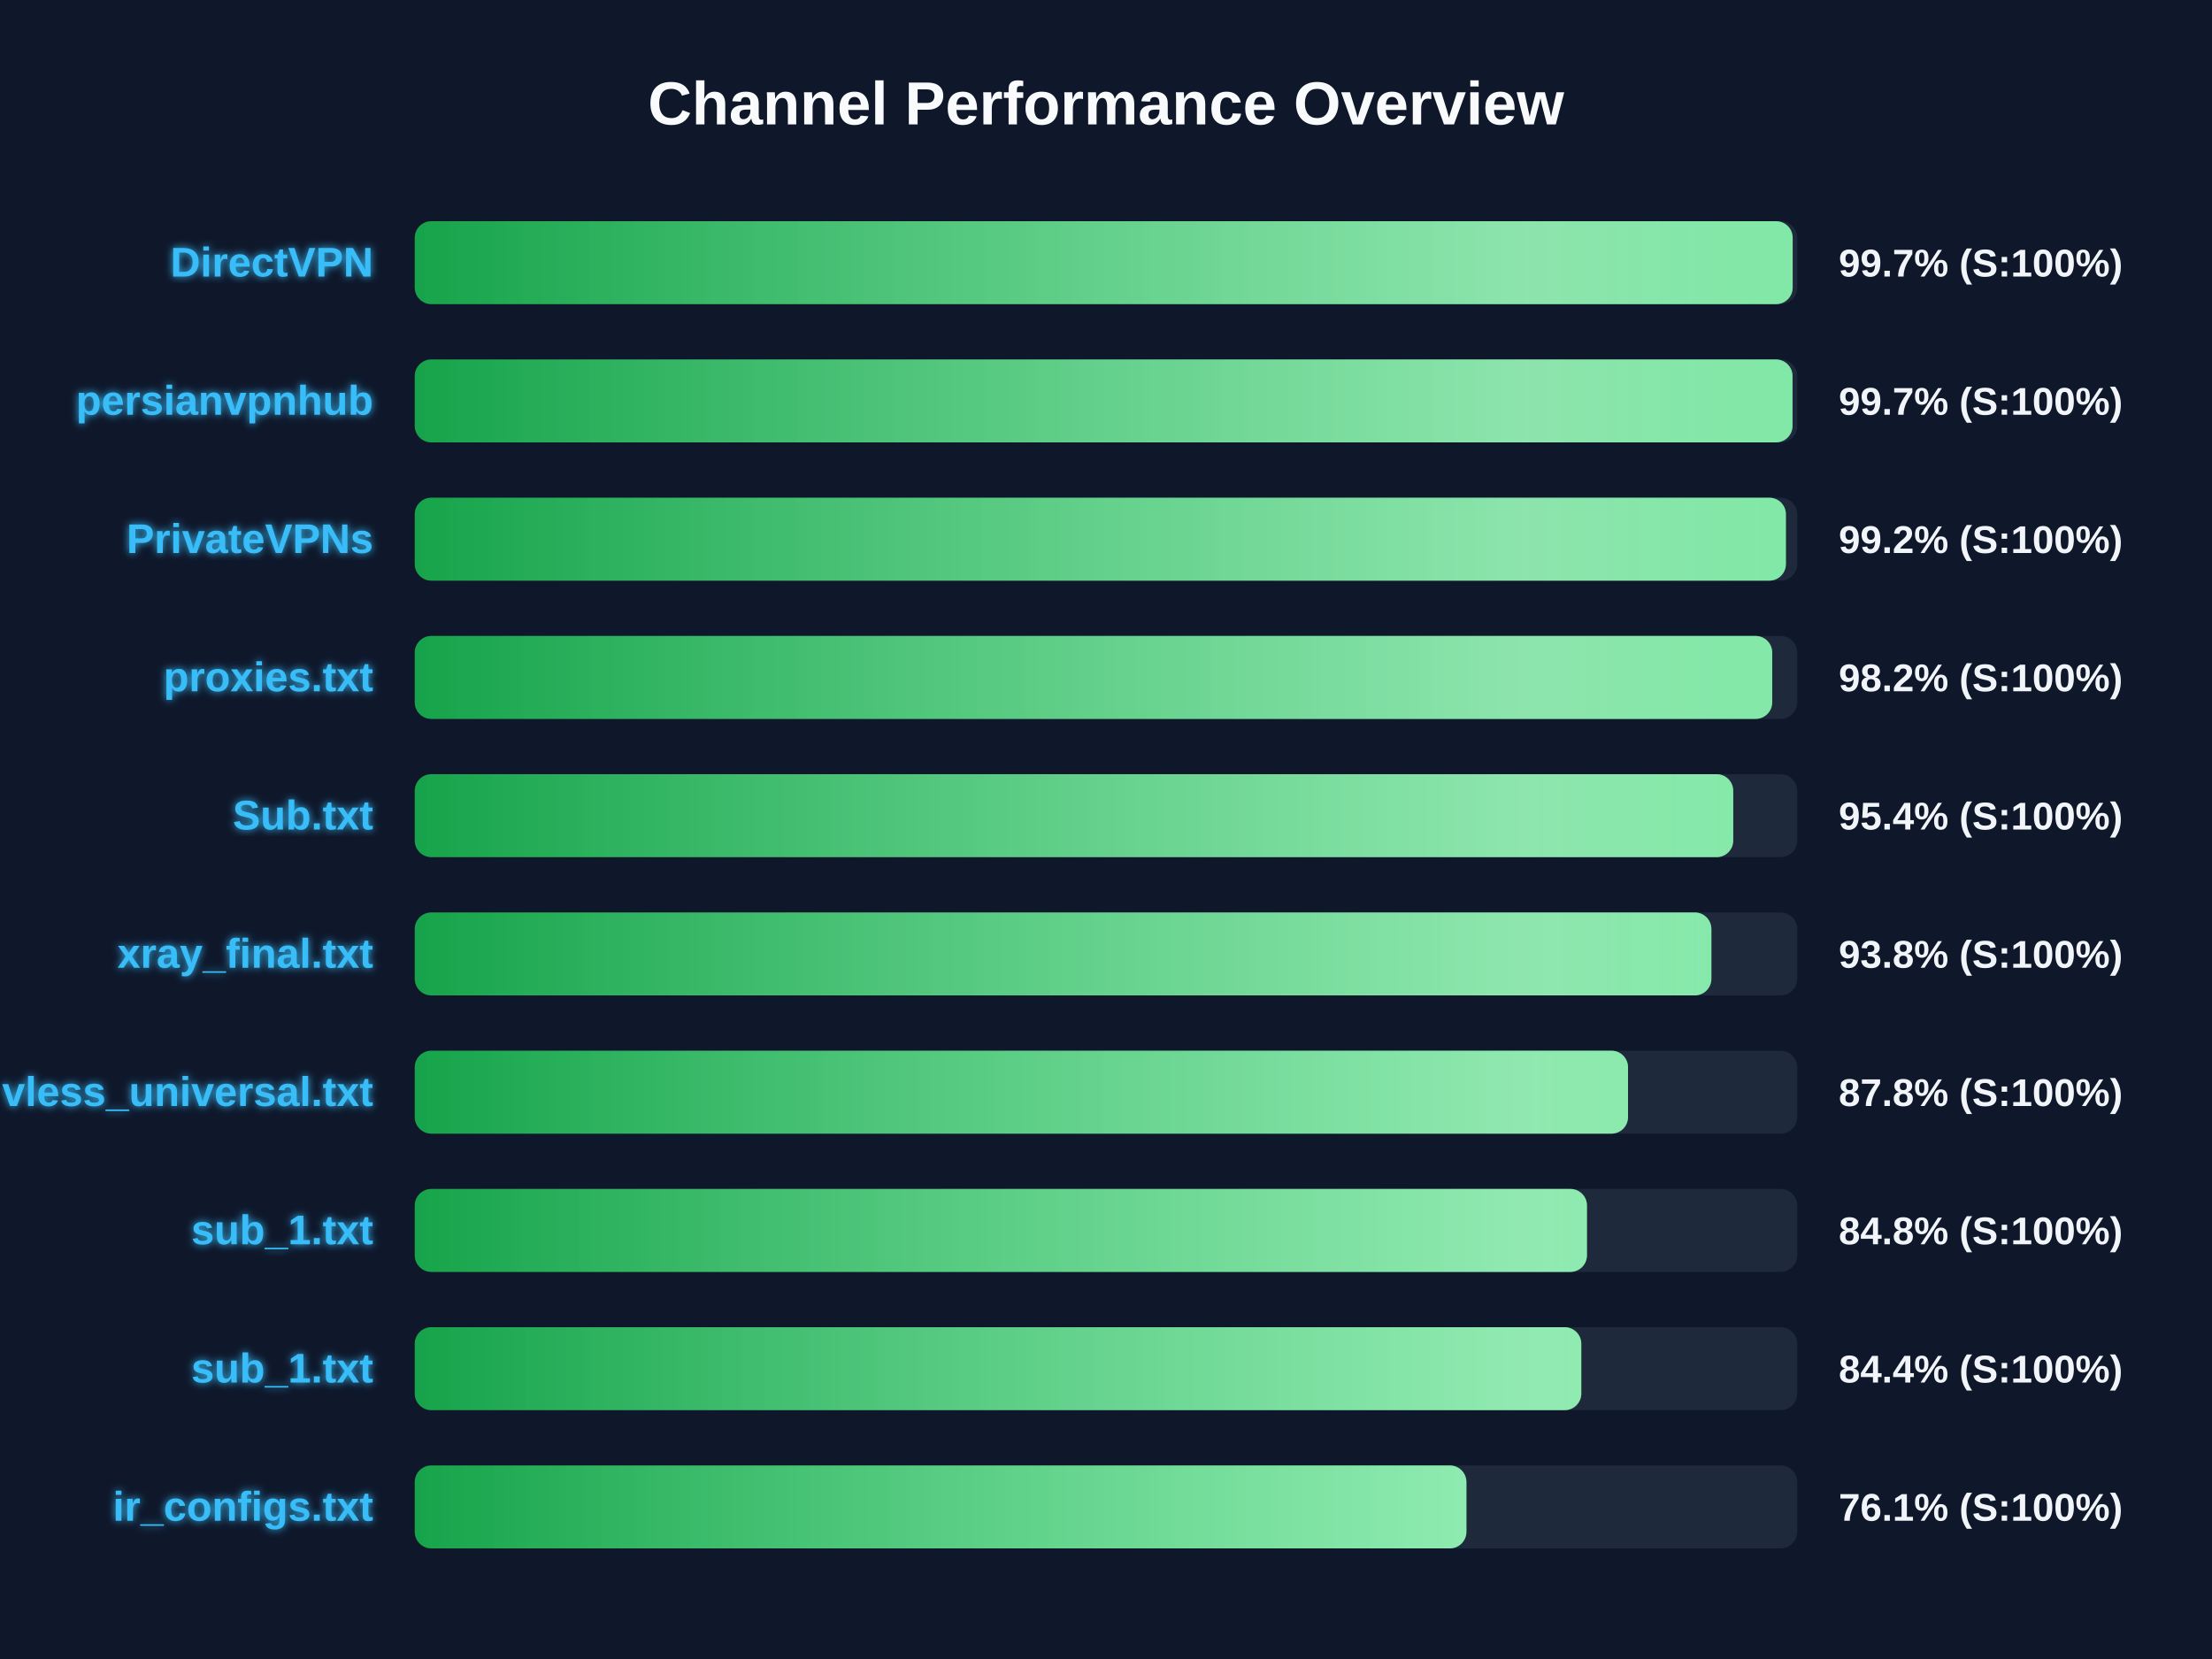
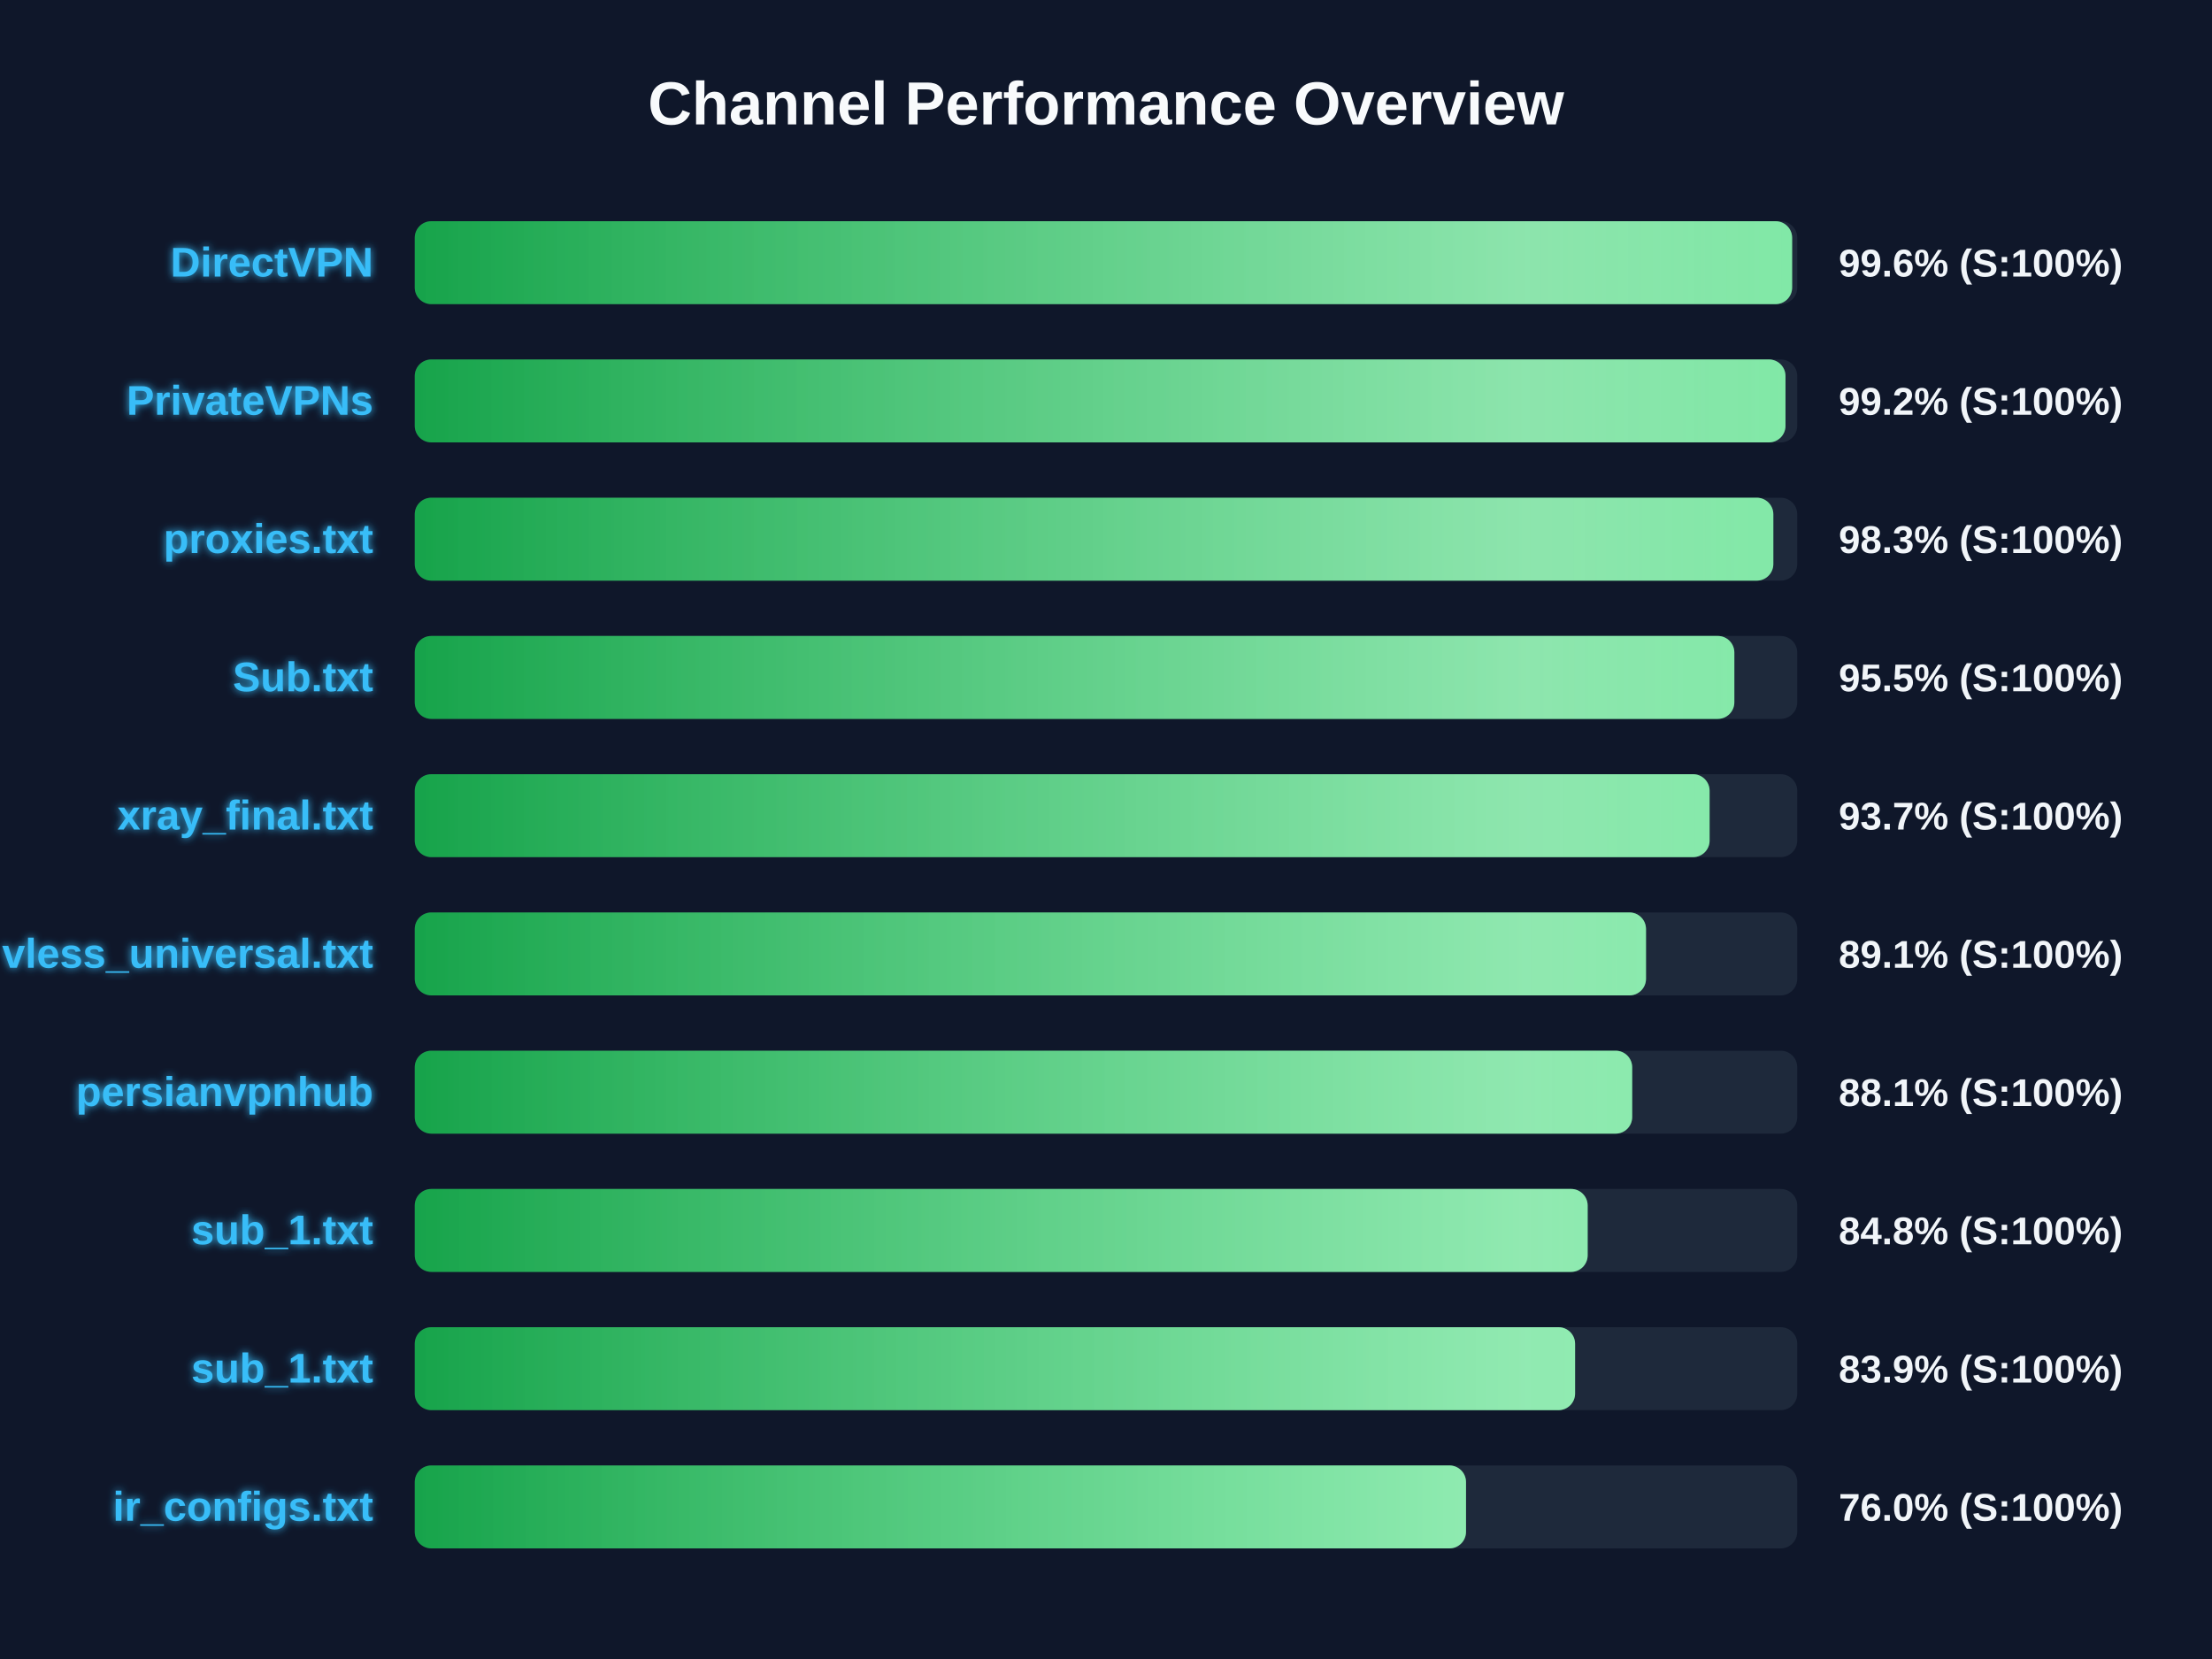
<svg xmlns="http://www.w3.org/2000/svg" width="800" height="600" version="1.1">
  <defs>
    <linearGradient id="grad-green" x1="0%" y1="0%" x2="100%" y2="0%">
      <stop offset="0%" stop-color="#16a34a" />
      <stop offset="100%" stop-color="#4ade80" />
    </linearGradient>
    <linearGradient id="grad-yellow" x1="0%" y1="0%" x2="100%" y2="0%">
      <stop offset="0%" stop-color="#ca8a04" />
      <stop offset="100%" stop-color="#fde047" />
    </linearGradient>
    <linearGradient id="grad-red" x1="0%" y1="0%" x2="100%" y2="0%">
      <stop offset="0%" stop-color="#dc2626" />
      <stop offset="100%" stop-color="#f87171" />
    </linearGradient>
    <linearGradient id="shimmer" x1="0%" y1="0%" x2="100%" y2="0%">
      <stop offset="0%" stop-color="rgba(255,255,255,0)" />
      <stop offset="50%" stop-color="rgba(255,255,255,0.4)" />
      <stop offset="100%" stop-color="rgba(255,255,255,0)" />
    </linearGradient>
    <filter id="glow" x="-20%" y="-20%" width="140%" height="140%">
      <feGaussianBlur stdDeviation="1.5" result="blur" />
      <feComposite in="SourceGraphic" in2="blur" operator="over" />
    </filter>
  </defs>
  <style>
        .bg-rect { fill: #0f172a; }
        .title { font: bold 22px 'Segoe UI', Arial, sans-serif; fill: #f8fafc; }
        .row { font: bold 15px 'Segoe UI', Arial, sans-serif; fill: #38bdf8; filter: url(#glow); }
        .score { font: bold 14px 'Segoe UI', Arial, sans-serif; fill: #f1f5f9; }
        @keyframes shimmer-anim {
            0% { transform: translateX(-100%); }
            100% { transform: translateX(200%); }
        }
        .shimmer-rect {
            animation: shimmer-anim 2.5s infinite linear;
        }
    </style>
  <rect width="100%" height="100%" class="bg-rect" />
  <text x="400" y="45" text-anchor="middle" class="title">Channel Performance Overview</text>
  <rect x="150" y="80" width="500" height="30" fill="#1e293b" rx="6" />
  <clipPath id="clip-0">
-     <rect x="150" y="80" width="498.35" height="30" rx="6" />
+     <rect x="150" y="80" width="498.15" height="30" rx="6" />
  </clipPath>
-   <rect x="150" y="80" width="498.35" height="30" fill="url(#grad-green)" rx="6" />
+   <rect x="150" y="80" width="498.15" height="30" fill="url(#grad-green)" rx="6" />
  <g clip-path="url(#clip-0)">
    <rect x="150" y="80" width="100%" height="30" fill="url(#shimmer)" class="shimmer-rect" />
  </g>
  <text x="135" y="100" text-anchor="end" class="row">DirectVPN</text>
-   <text x="665" y="100" text-anchor="start" class="score">99.7% (S:100%)</text>
+   <text x="665" y="100" text-anchor="start" class="score">99.6% (S:100%)</text>
  <rect x="150" y="130" width="500" height="30" fill="#1e293b" rx="6" />
  <clipPath id="clip-1">
-     <rect x="150" y="130" width="498.3" height="30" rx="6" />
+     <rect x="150" y="130" width="495.75" height="30" rx="6" />
  </clipPath>
-   <rect x="150" y="130" width="498.3" height="30" fill="url(#grad-green)" rx="6" />
+   <rect x="150" y="130" width="495.75" height="30" fill="url(#grad-green)" rx="6" />
  <g clip-path="url(#clip-1)">
    <rect x="150" y="130" width="100%" height="30" fill="url(#shimmer)" class="shimmer-rect" />
  </g>
-   <text x="135" y="150" text-anchor="end" class="row">persianvpnhub</text>
-   <text x="665" y="150" text-anchor="start" class="score">99.7% (S:100%)</text>
+   <text x="135" y="150" text-anchor="end" class="row">PrivateVPNs</text>
+   <text x="665" y="150" text-anchor="start" class="score">99.2% (S:100%)</text>
  <rect x="150" y="180" width="500" height="30" fill="#1e293b" rx="6" />
  <clipPath id="clip-2">
-     <rect x="150" y="180" width="495.9" height="30" rx="6" />
+     <rect x="150" y="180" width="491.35" height="30" rx="6" />
  </clipPath>
-   <rect x="150" y="180" width="495.9" height="30" fill="url(#grad-green)" rx="6" />
+   <rect x="150" y="180" width="491.35" height="30" fill="url(#grad-green)" rx="6" />
  <g clip-path="url(#clip-2)">
    <rect x="150" y="180" width="100%" height="30" fill="url(#shimmer)" class="shimmer-rect" />
  </g>
-   <text x="135" y="200" text-anchor="end" class="row">PrivateVPNs</text>
-   <text x="665" y="200" text-anchor="start" class="score">99.2% (S:100%)</text>
+   <text x="135" y="200" text-anchor="end" class="row">proxies.txt</text>
+   <text x="665" y="200" text-anchor="start" class="score">98.3% (S:100%)</text>
  <rect x="150" y="230" width="500" height="30" fill="#1e293b" rx="6" />
  <clipPath id="clip-3">
-     <rect x="150" y="230" width="490.95" height="30" rx="6" />
+     <rect x="150" y="230" width="477.25" height="30" rx="6" />
  </clipPath>
-   <rect x="150" y="230" width="490.95" height="30" fill="url(#grad-green)" rx="6" />
+   <rect x="150" y="230" width="477.25" height="30" fill="url(#grad-green)" rx="6" />
  <g clip-path="url(#clip-3)">
    <rect x="150" y="230" width="100%" height="30" fill="url(#shimmer)" class="shimmer-rect" />
  </g>
-   <text x="135" y="250" text-anchor="end" class="row">proxies.txt</text>
-   <text x="665" y="250" text-anchor="start" class="score">98.2% (S:100%)</text>
+   <text x="135" y="250" text-anchor="end" class="row">Sub.txt</text>
+   <text x="665" y="250" text-anchor="start" class="score">95.5% (S:100%)</text>
  <rect x="150" y="280" width="500" height="30" fill="#1e293b" rx="6" />
  <clipPath id="clip-4">
-     <rect x="150" y="280" width="476.85" height="30" rx="6" />
+     <rect x="150" y="280" width="468.3" height="30" rx="6" />
  </clipPath>
-   <rect x="150" y="280" width="476.85" height="30" fill="url(#grad-green)" rx="6" />
+   <rect x="150" y="280" width="468.3" height="30" fill="url(#grad-green)" rx="6" />
  <g clip-path="url(#clip-4)">
    <rect x="150" y="280" width="100%" height="30" fill="url(#shimmer)" class="shimmer-rect" />
  </g>
-   <text x="135" y="300" text-anchor="end" class="row">Sub.txt</text>
-   <text x="665" y="300" text-anchor="start" class="score">95.4% (S:100%)</text>
+   <text x="135" y="300" text-anchor="end" class="row">xray_final.txt</text>
+   <text x="665" y="300" text-anchor="start" class="score">93.7% (S:100%)</text>
  <rect x="150" y="330" width="500" height="30" fill="#1e293b" rx="6" />
  <clipPath id="clip-5">
-     <rect x="150" y="330" width="468.95" height="30" rx="6" />
+     <rect x="150" y="330" width="445.3" height="30" rx="6" />
  </clipPath>
-   <rect x="150" y="330" width="468.95" height="30" fill="url(#grad-green)" rx="6" />
+   <rect x="150" y="330" width="445.3" height="30" fill="url(#grad-green)" rx="6" />
  <g clip-path="url(#clip-5)">
    <rect x="150" y="330" width="100%" height="30" fill="url(#shimmer)" class="shimmer-rect" />
  </g>
-   <text x="135" y="350" text-anchor="end" class="row">xray_final.txt</text>
-   <text x="665" y="350" text-anchor="start" class="score">93.8% (S:100%)</text>
+   <text x="135" y="350" text-anchor="end" class="row">vless_universal.txt</text>
+   <text x="665" y="350" text-anchor="start" class="score">89.1% (S:100%)</text>
  <rect x="150" y="380" width="500" height="30" fill="#1e293b" rx="6" />
  <clipPath id="clip-6">
-     <rect x="150" y="380" width="438.8" height="30" rx="6" />
+     <rect x="150" y="380" width="440.3" height="30" rx="6" />
  </clipPath>
-   <rect x="150" y="380" width="438.8" height="30" fill="url(#grad-green)" rx="6" />
+   <rect x="150" y="380" width="440.3" height="30" fill="url(#grad-green)" rx="6" />
  <g clip-path="url(#clip-6)">
    <rect x="150" y="380" width="100%" height="30" fill="url(#shimmer)" class="shimmer-rect" />
  </g>
-   <text x="135" y="400" text-anchor="end" class="row">vless_universal.txt</text>
-   <text x="665" y="400" text-anchor="start" class="score">87.8% (S:100%)</text>
+   <text x="135" y="400" text-anchor="end" class="row">persianvpnhub</text>
+   <text x="665" y="400" text-anchor="start" class="score">88.1% (S:100%)</text>
  <rect x="150" y="430" width="500" height="30" fill="#1e293b" rx="6" />
  <clipPath id="clip-7">
-     <rect x="150" y="430" width="423.95" height="30" rx="6" />
+     <rect x="150" y="430" width="424.2" height="30" rx="6" />
  </clipPath>
-   <rect x="150" y="430" width="423.95" height="30" fill="url(#grad-green)" rx="6" />
+   <rect x="150" y="430" width="424.2" height="30" fill="url(#grad-green)" rx="6" />
  <g clip-path="url(#clip-7)">
    <rect x="150" y="430" width="100%" height="30" fill="url(#shimmer)" class="shimmer-rect" />
  </g>
  <text x="135" y="450" text-anchor="end" class="row">sub_1.txt</text>
  <text x="665" y="450" text-anchor="start" class="score">84.8% (S:100%)</text>
  <rect x="150" y="480" width="500" height="30" fill="#1e293b" rx="6" />
  <clipPath id="clip-8">
-     <rect x="150" y="480" width="421.9" height="30" rx="6" />
+     <rect x="150" y="480" width="419.65" height="30" rx="6" />
  </clipPath>
-   <rect x="150" y="480" width="421.9" height="30" fill="url(#grad-green)" rx="6" />
+   <rect x="150" y="480" width="419.65" height="30" fill="url(#grad-green)" rx="6" />
  <g clip-path="url(#clip-8)">
    <rect x="150" y="480" width="100%" height="30" fill="url(#shimmer)" class="shimmer-rect" />
  </g>
  <text x="135" y="500" text-anchor="end" class="row">sub_1.txt</text>
-   <text x="665" y="500" text-anchor="start" class="score">84.4% (S:100%)</text>
+   <text x="665" y="500" text-anchor="start" class="score">83.9% (S:100%)</text>
  <rect x="150" y="530" width="500" height="30" fill="#1e293b" rx="6" />
  <clipPath id="clip-9">
-     <rect x="150" y="530" width="380.35" height="30" rx="6" />
+     <rect x="150" y="530" width="380.2" height="30" rx="6" />
  </clipPath>
-   <rect x="150" y="530" width="380.35" height="30" fill="url(#grad-green)" rx="6" />
+   <rect x="150" y="530" width="380.2" height="30" fill="url(#grad-green)" rx="6" />
  <g clip-path="url(#clip-9)">
    <rect x="150" y="530" width="100%" height="30" fill="url(#shimmer)" class="shimmer-rect" />
  </g>
  <text x="135" y="550" text-anchor="end" class="row">ir_configs.txt</text>
-   <text x="665" y="550" text-anchor="start" class="score">76.1% (S:100%)</text>
+   <text x="665" y="550" text-anchor="start" class="score">76.0% (S:100%)</text>
</svg>
